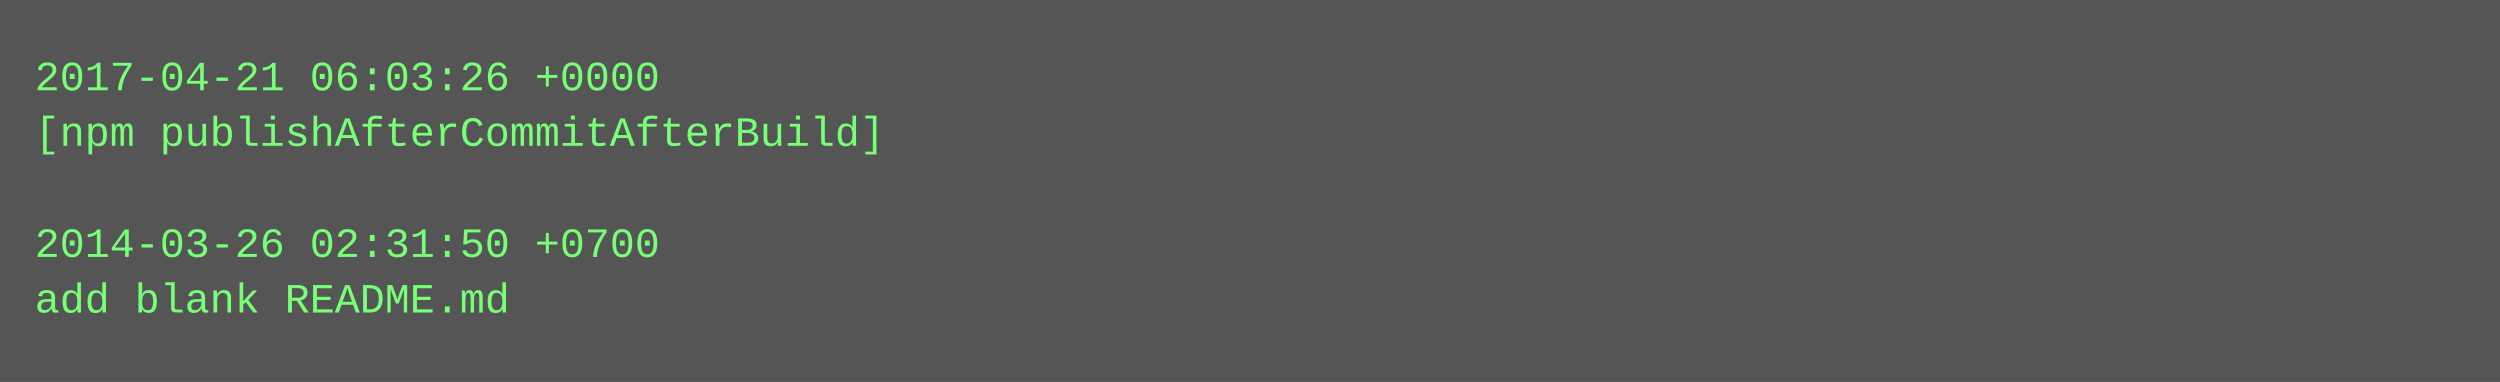
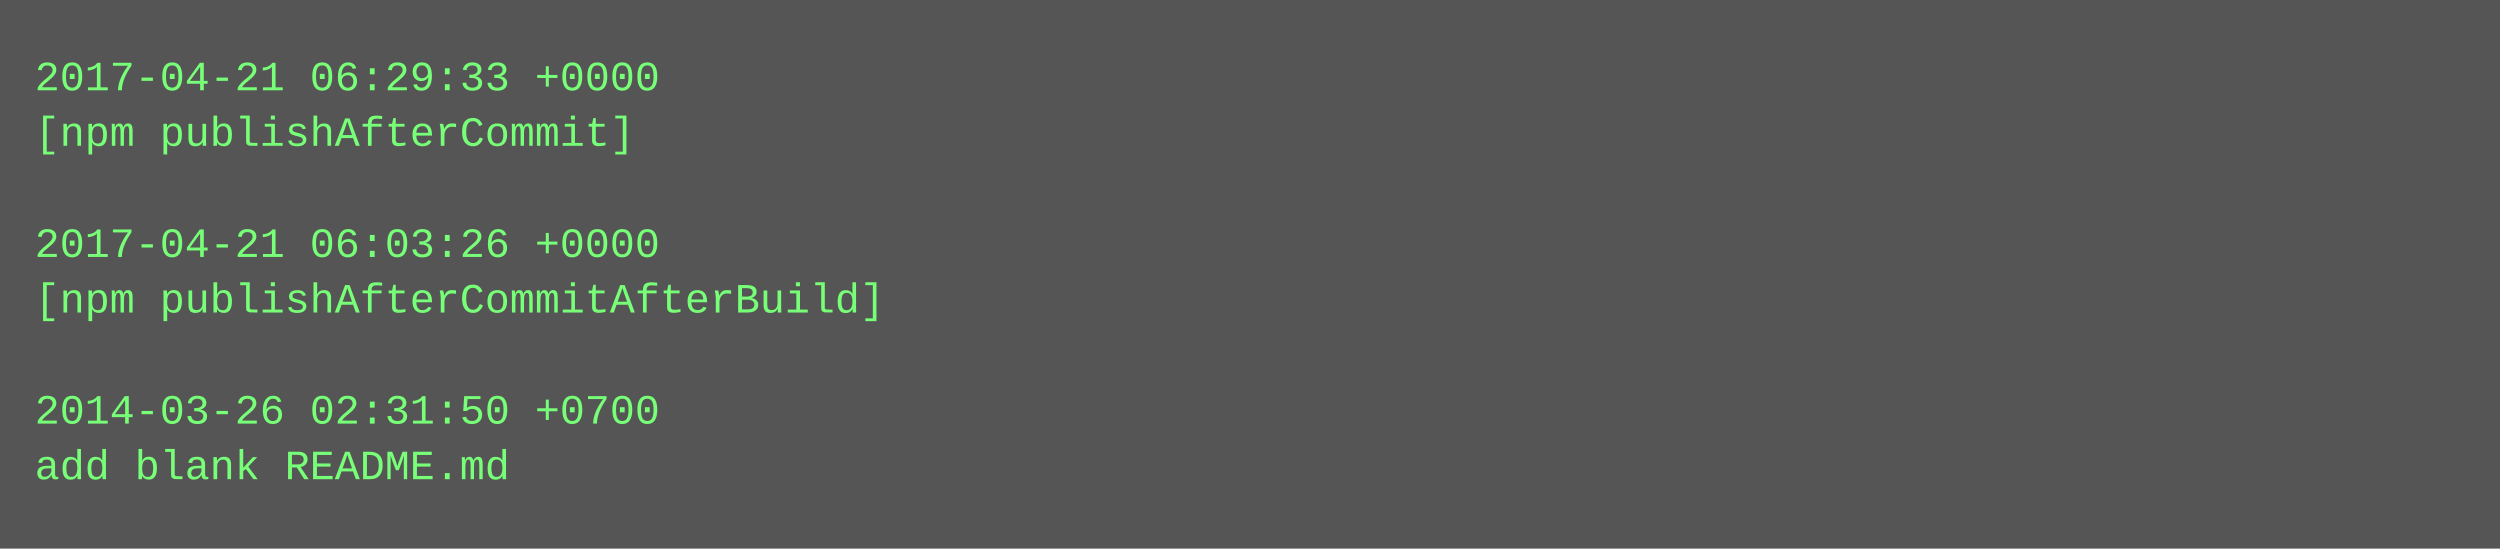
- <svg xmlns="http://www.w3.org/2000/svg" height="110" width="720">
-   <rect height="110" fill="#555" width="720" />
+ <svg xmlns="http://www.w3.org/2000/svg" height="158" width="720">
+   <rect height="158" fill="#555" width="720" />
  <text fill="#7f7" font-family="Courier New" font-size="12" xml:space="preserve">
-     <tspan x="10" y="26">2017-04-21 06:03:26 +0000</tspan>
-     <tspan x="10" y="42">[npm publishAfterCommitAfterBuild]</tspan>
+     <tspan x="10" y="26">2017-04-21 06:29:33 +0000</tspan>
+     <tspan x="10" y="42">[npm publishAfterCommit]</tspan>
    <tspan x="10" y="58" />
-     <tspan x="10" y="74">2014-03-26 02:31:50 +0700</tspan>
-     <tspan x="10" y="90">add blank README.md</tspan>
+     <tspan x="10" y="74">2017-04-21 06:03:26 +0000</tspan>
+     <tspan x="10" y="90">[npm publishAfterCommitAfterBuild]</tspan>
+     <tspan x="10" y="106" />
+     <tspan x="10" y="122">2014-03-26 02:31:50 +0700</tspan>
+     <tspan x="10" y="138">add blank README.md</tspan>
  </text>
</svg>
